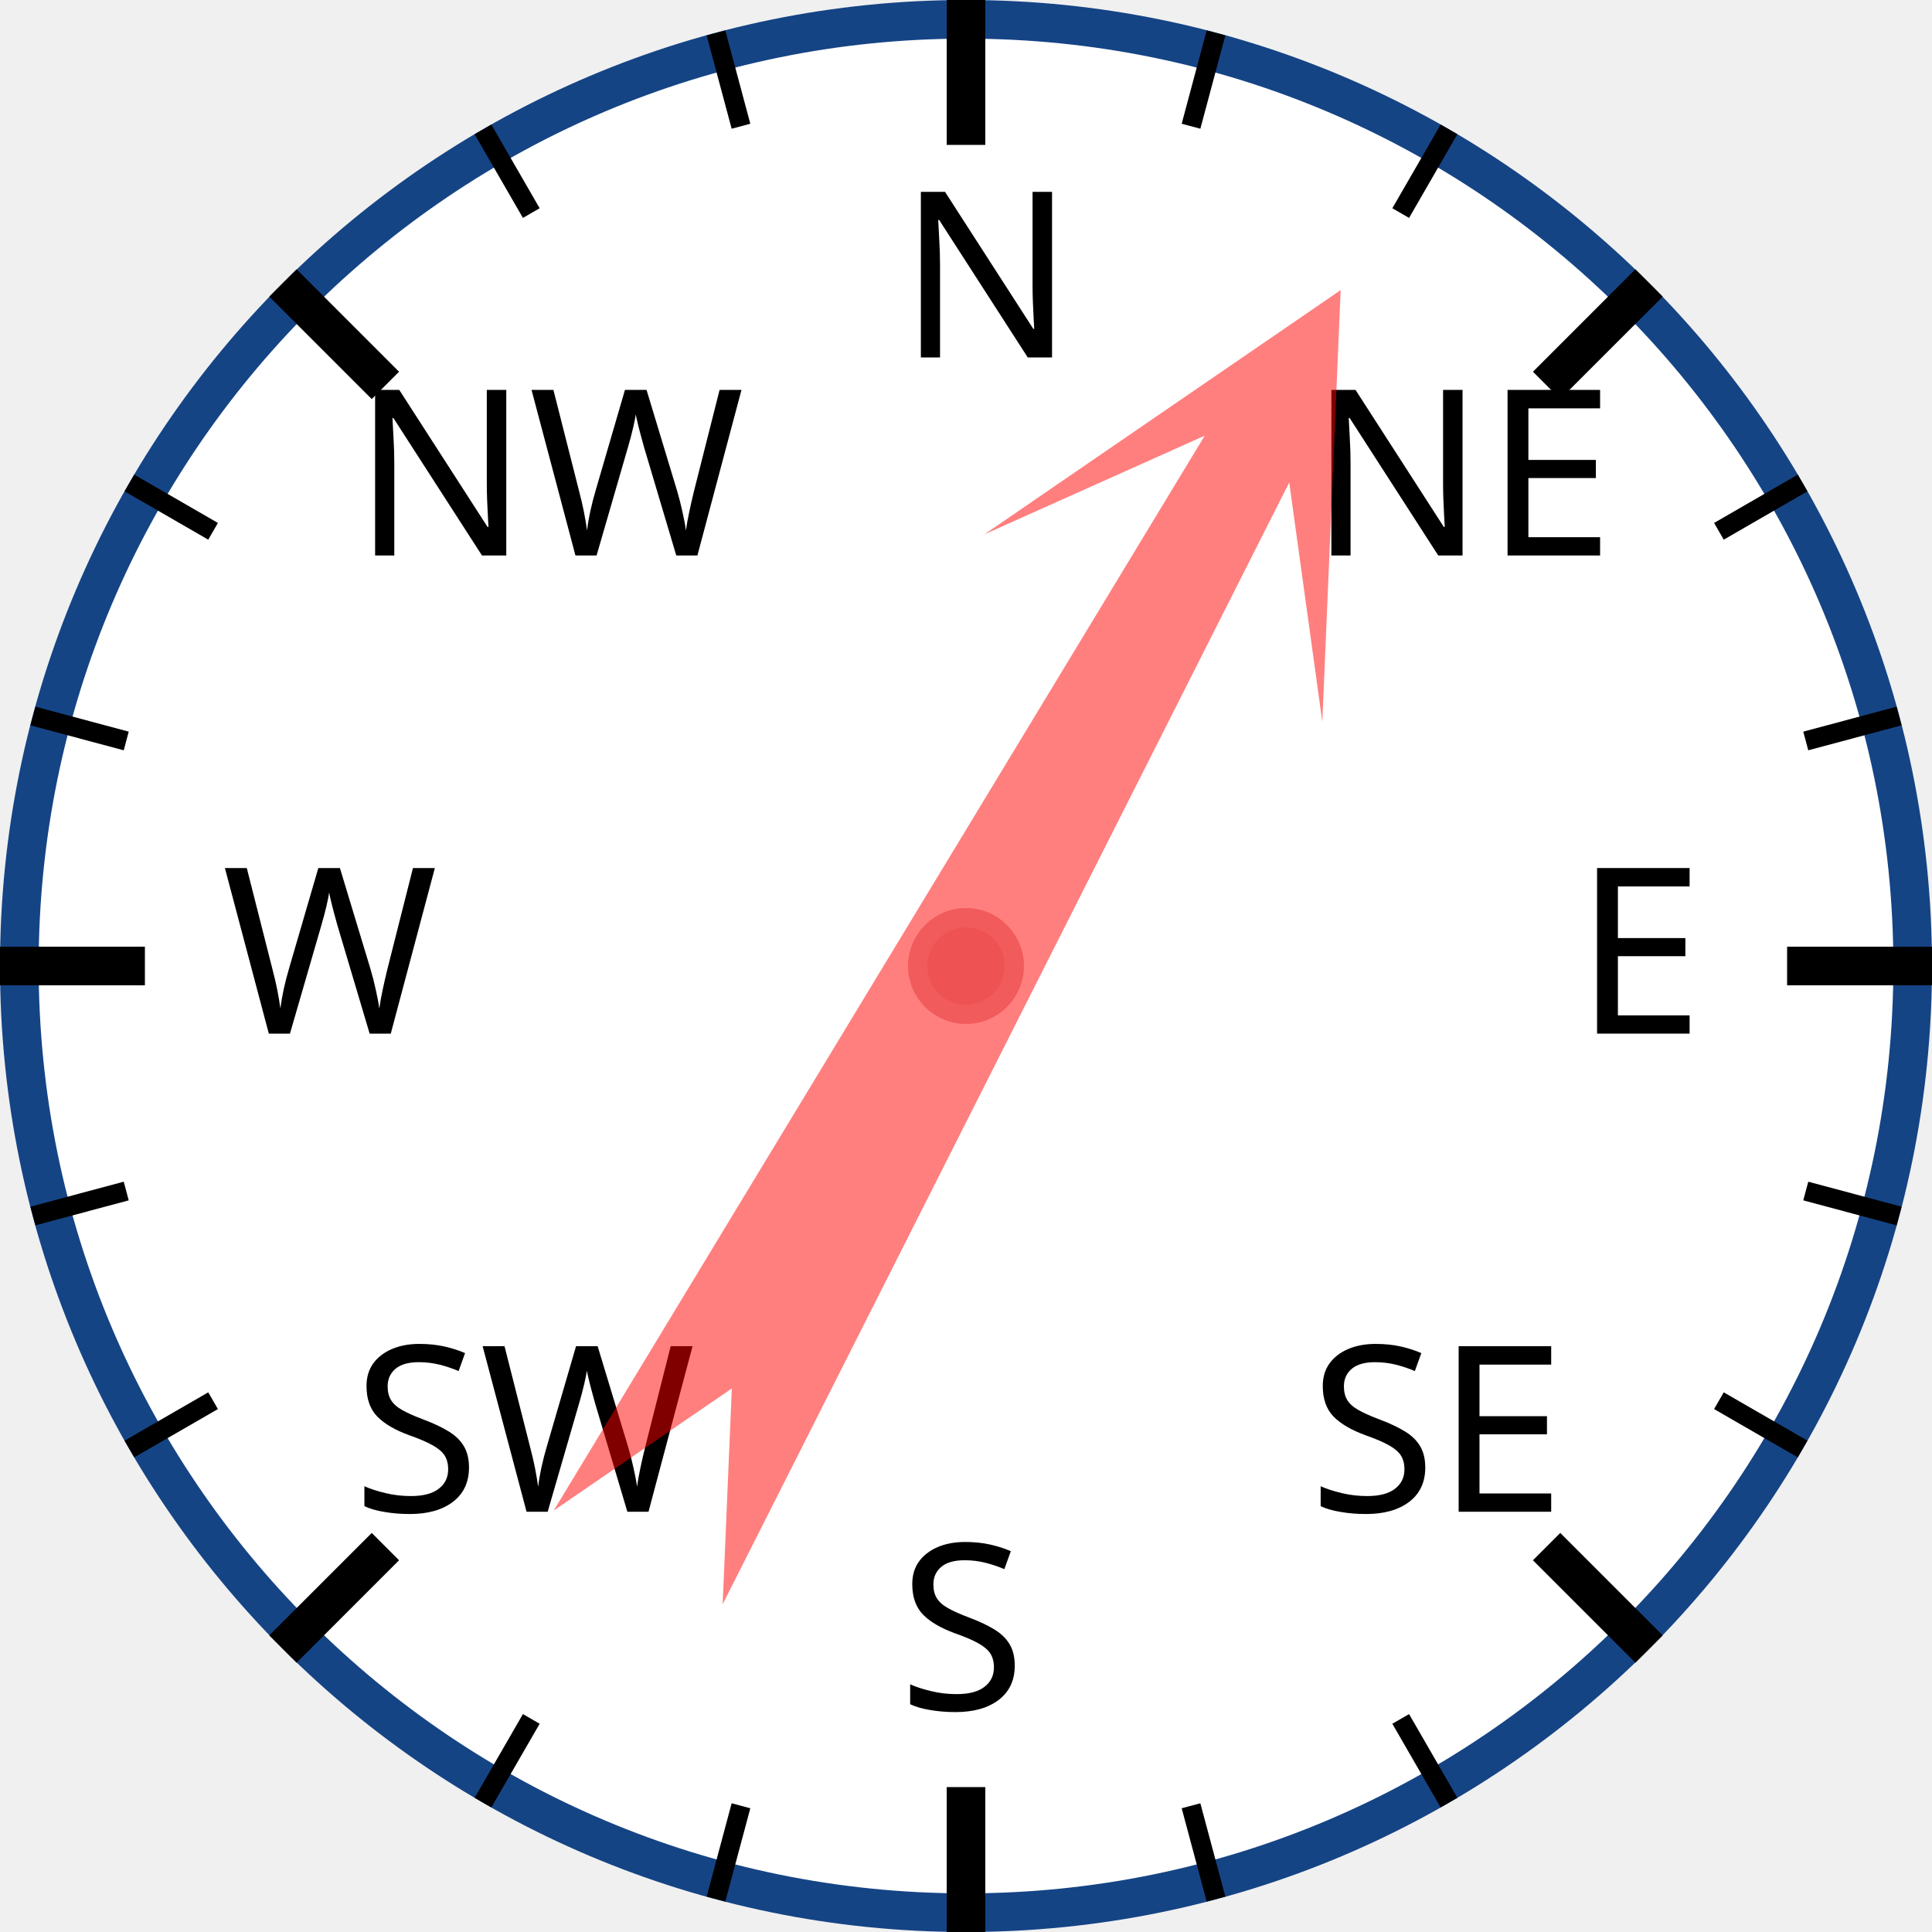
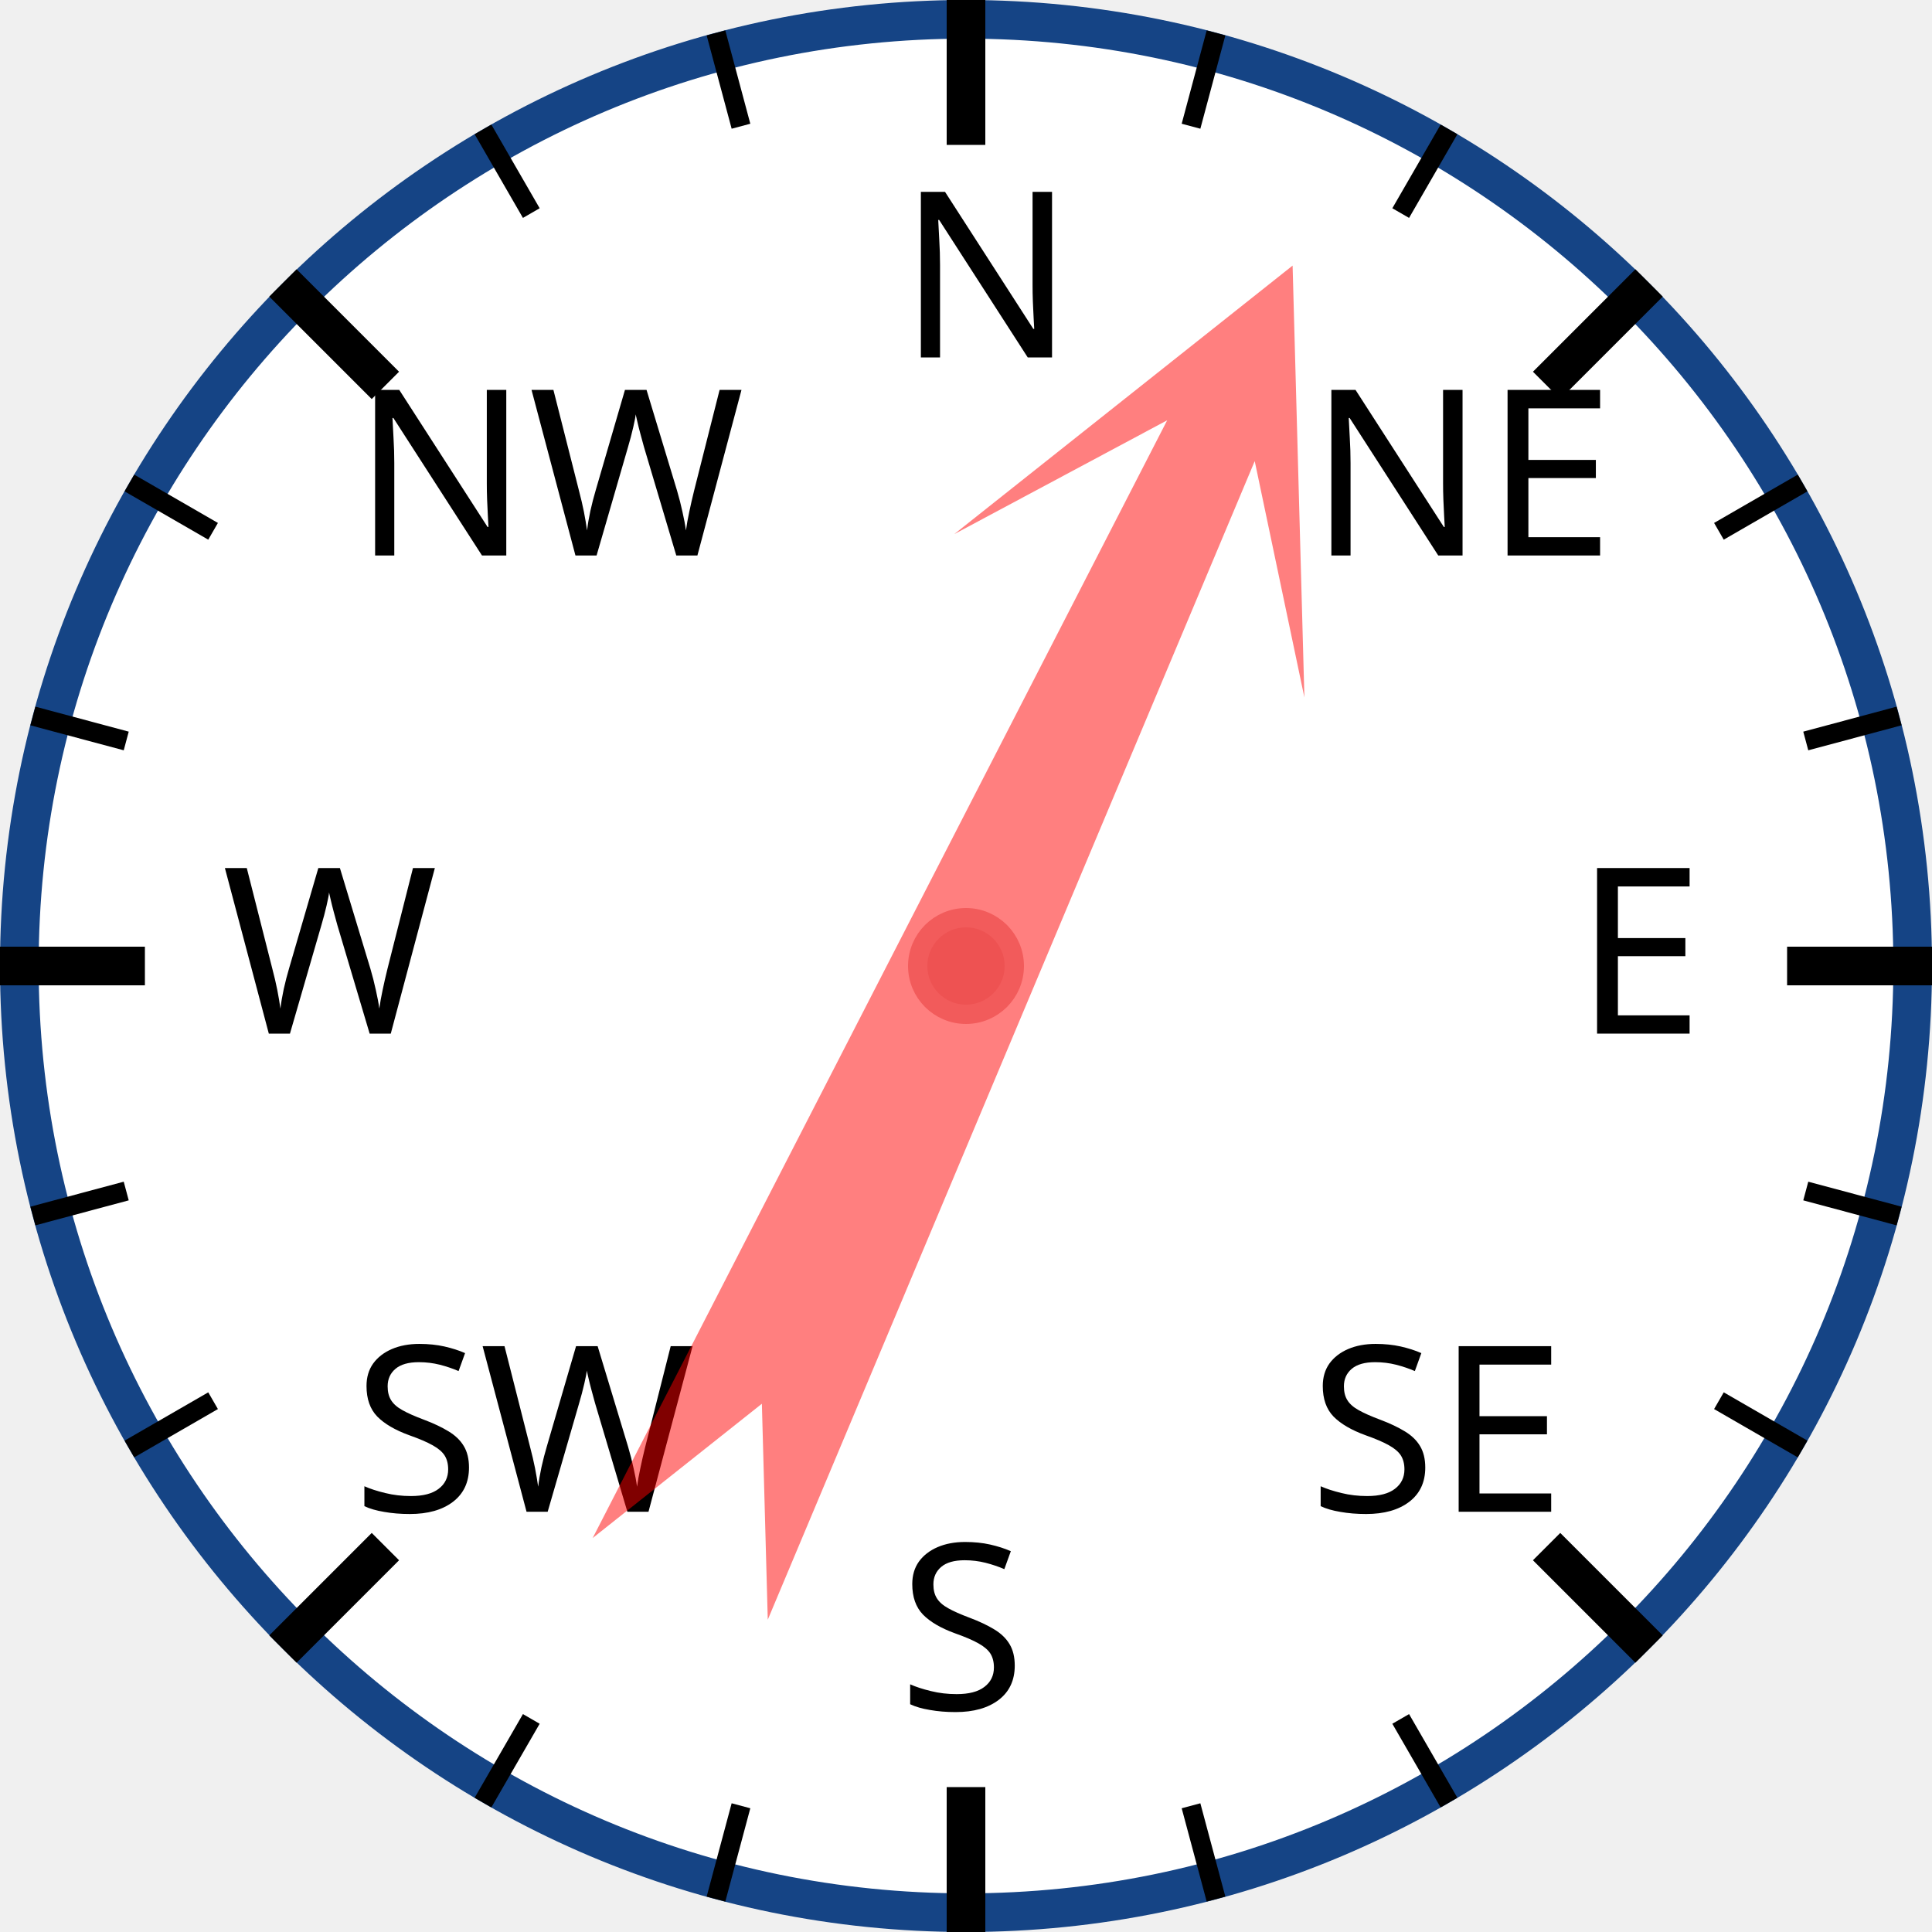
<svg xmlns="http://www.w3.org/2000/svg" width="120px" height="120px" viewBox="0 0 200 200">
  <circle cx="100" cy="100" r="98" style="fill: white; stroke: #154485; stroke-width: 4;" />
  <text x="93.0" y="37.0" style="font-family: sans-serif; font-size: 18pt;">N</text>
  <line x1="100.0" y1="0.0" x2="100.0" y2="15.0" style="stroke: black; stroke-width: 4;" />
  <line x1="74.118" y1="3.407" x2="76.706" y2="13.067" style="stroke: black; stroke-width: 2;" />
  <line x1="50" y1="13.397" x2="55" y2="22.058" style="stroke: black; stroke-width: 2;" />
  <text x="36.503" y="57.503" style="font-family: sans-serif; font-size: 18pt;">NW</text>
  <line x1="29.289" y1="29.289" x2="39.896" y2="39.896" style="stroke: black; stroke-width: 4;" />
  <line x1="13.397" y1="50" x2="22.058" y2="55" style="stroke: black; stroke-width: 2;" />
  <line x1="3.407" y1="74.118" x2="13.067" y2="76.706" style="stroke: black; stroke-width: 2;" />
  <text x="23.0" y="107.0" style="font-family: sans-serif; font-size: 18pt;">W</text>
  <line x1="0.0" y1="100.0" x2="15.0" y2="100.0" style="stroke: black; stroke-width: 4;" />
  <line x1="3.407" y1="125.882" x2="13.067" y2="123.294" style="stroke: black; stroke-width: 2;" />
  <line x1="13.397" y1="150" x2="22.058" y2="145" style="stroke: black; stroke-width: 2;" />
  <text x="36.503" y="156.497" style="font-family: sans-serif; font-size: 18pt;">SW</text>
  <line x1="29.289" y1="170.711" x2="39.896" y2="160.104" style="stroke: black; stroke-width: 4;" />
  <line x1="50" y1="186.603" x2="55" y2="177.942" style="stroke: black; stroke-width: 2;" />
  <line x1="74.118" y1="196.593" x2="76.706" y2="186.933" style="stroke: black; stroke-width: 2;" />
  <text x="93" y="177.0" style="font-family: sans-serif; font-size: 18pt;">S</text>
  <line x1="100" y1="200.0" x2="100" y2="185.0" style="stroke: black; stroke-width: 4;" />
  <line x1="125.882" y1="196.593" x2="123.294" y2="186.933" style="stroke: black; stroke-width: 2;" />
  <line x1="150.0" y1="186.603" x2="145.0" y2="177.942" style="stroke: black; stroke-width: 2;" />
  <text x="135.497" y="156.497" style="font-family: sans-serif; font-size: 18pt;">SE</text>
  <line x1="170.711" y1="170.711" x2="160.104" y2="160.104" style="stroke: black; stroke-width: 4;" />
  <line x1="186.603" y1="150" x2="177.942" y2="145" style="stroke: black; stroke-width: 2;" />
  <line x1="196.593" y1="125.882" x2="186.933" y2="123.294" style="stroke: black; stroke-width: 2;" />
  <text x="163.0" y="107" style="font-family: sans-serif; font-size: 18pt;">E</text>
  <line x1="200.0" y1="100" x2="185.0" y2="100" style="stroke: black; stroke-width: 4;" />
  <line x1="196.593" y1="74.118" x2="186.933" y2="76.706" style="stroke: black; stroke-width: 2;" />
  <line x1="186.603" y1="50" x2="177.942" y2="55" style="stroke: black; stroke-width: 2;" />
  <text x="135.497" y="57.503" style="font-family: sans-serif; font-size: 18pt;">NE</text>
  <line x1="170.711" y1="29.289" x2="160.104" y2="39.896" style="stroke: black; stroke-width: 4;" />
  <line x1="150" y1="13.397" x2="145" y2="22.058" style="stroke: black; stroke-width: 2;" />
  <line x1="125.882" y1="3.407" x2="123.294" y2="13.067" style="stroke: black; stroke-width: 2;" />
-   <polygon points="100 20 120 60 105 40 110 170 100 150 90 170 95 40 80 60" style="fill: red; fill-opacity: 0.5;" transform="rotate(29,100,100)" />
+   <polygon points="100 20 120 60 105 40 110 170 100 150 90 170 95 40 80 60" style="fill: red; fill-opacity: 0.5;" transform="rotate(25,100,100)" />
  <circle cx="100" cy="100" r="5" style="fill: #EE5252; stroke: #F25B5B; stroke-width: 2;" />
</svg>
